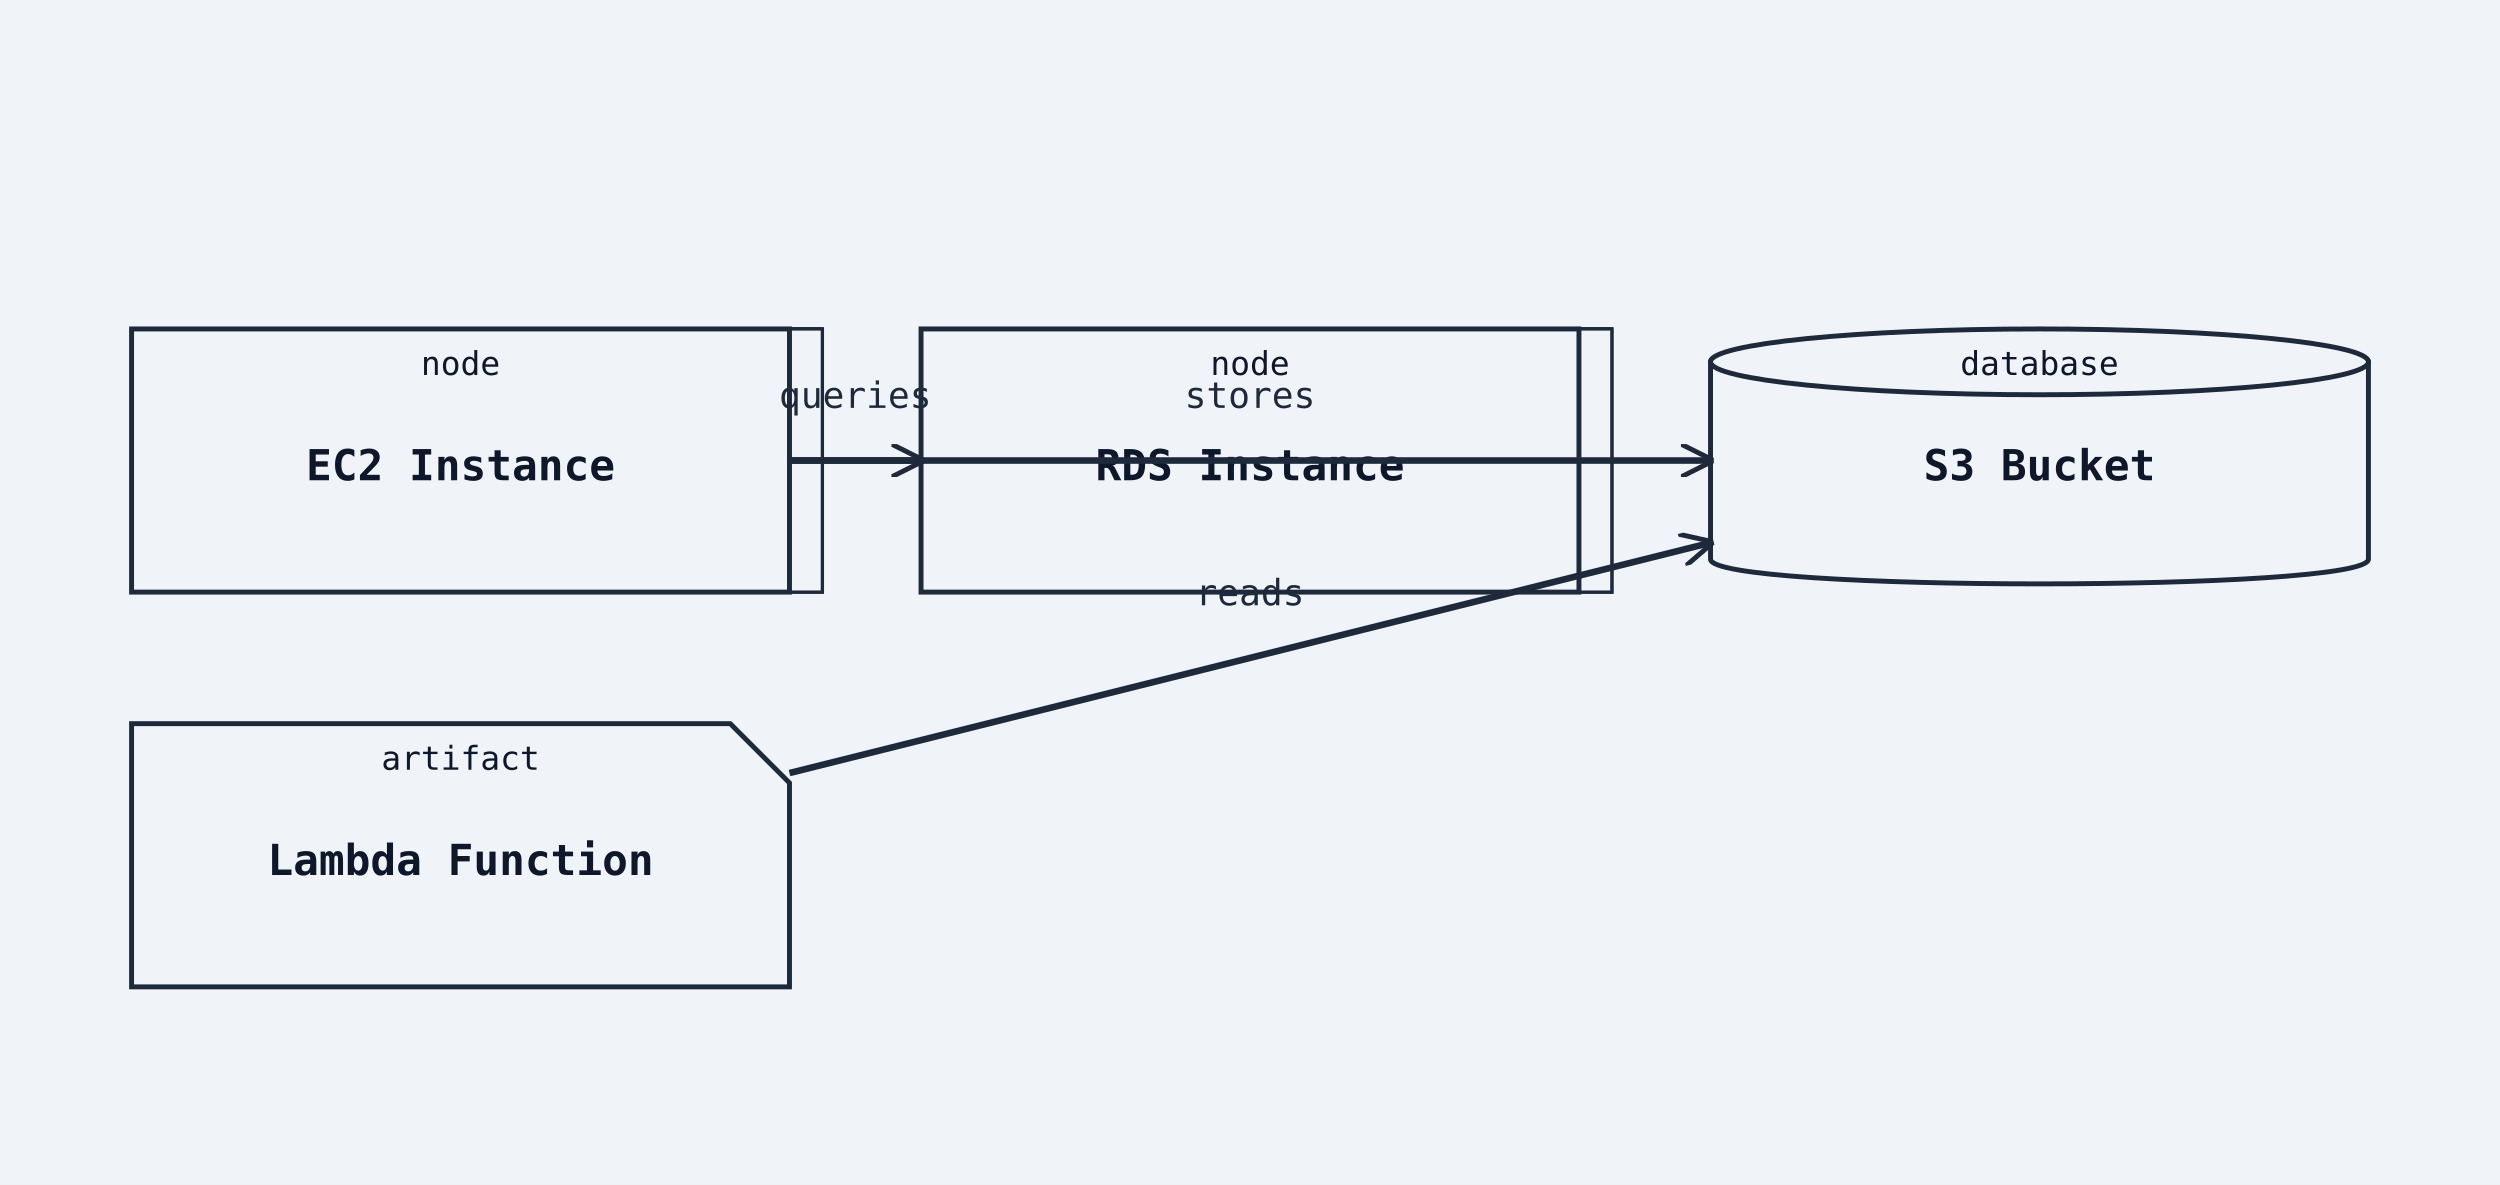
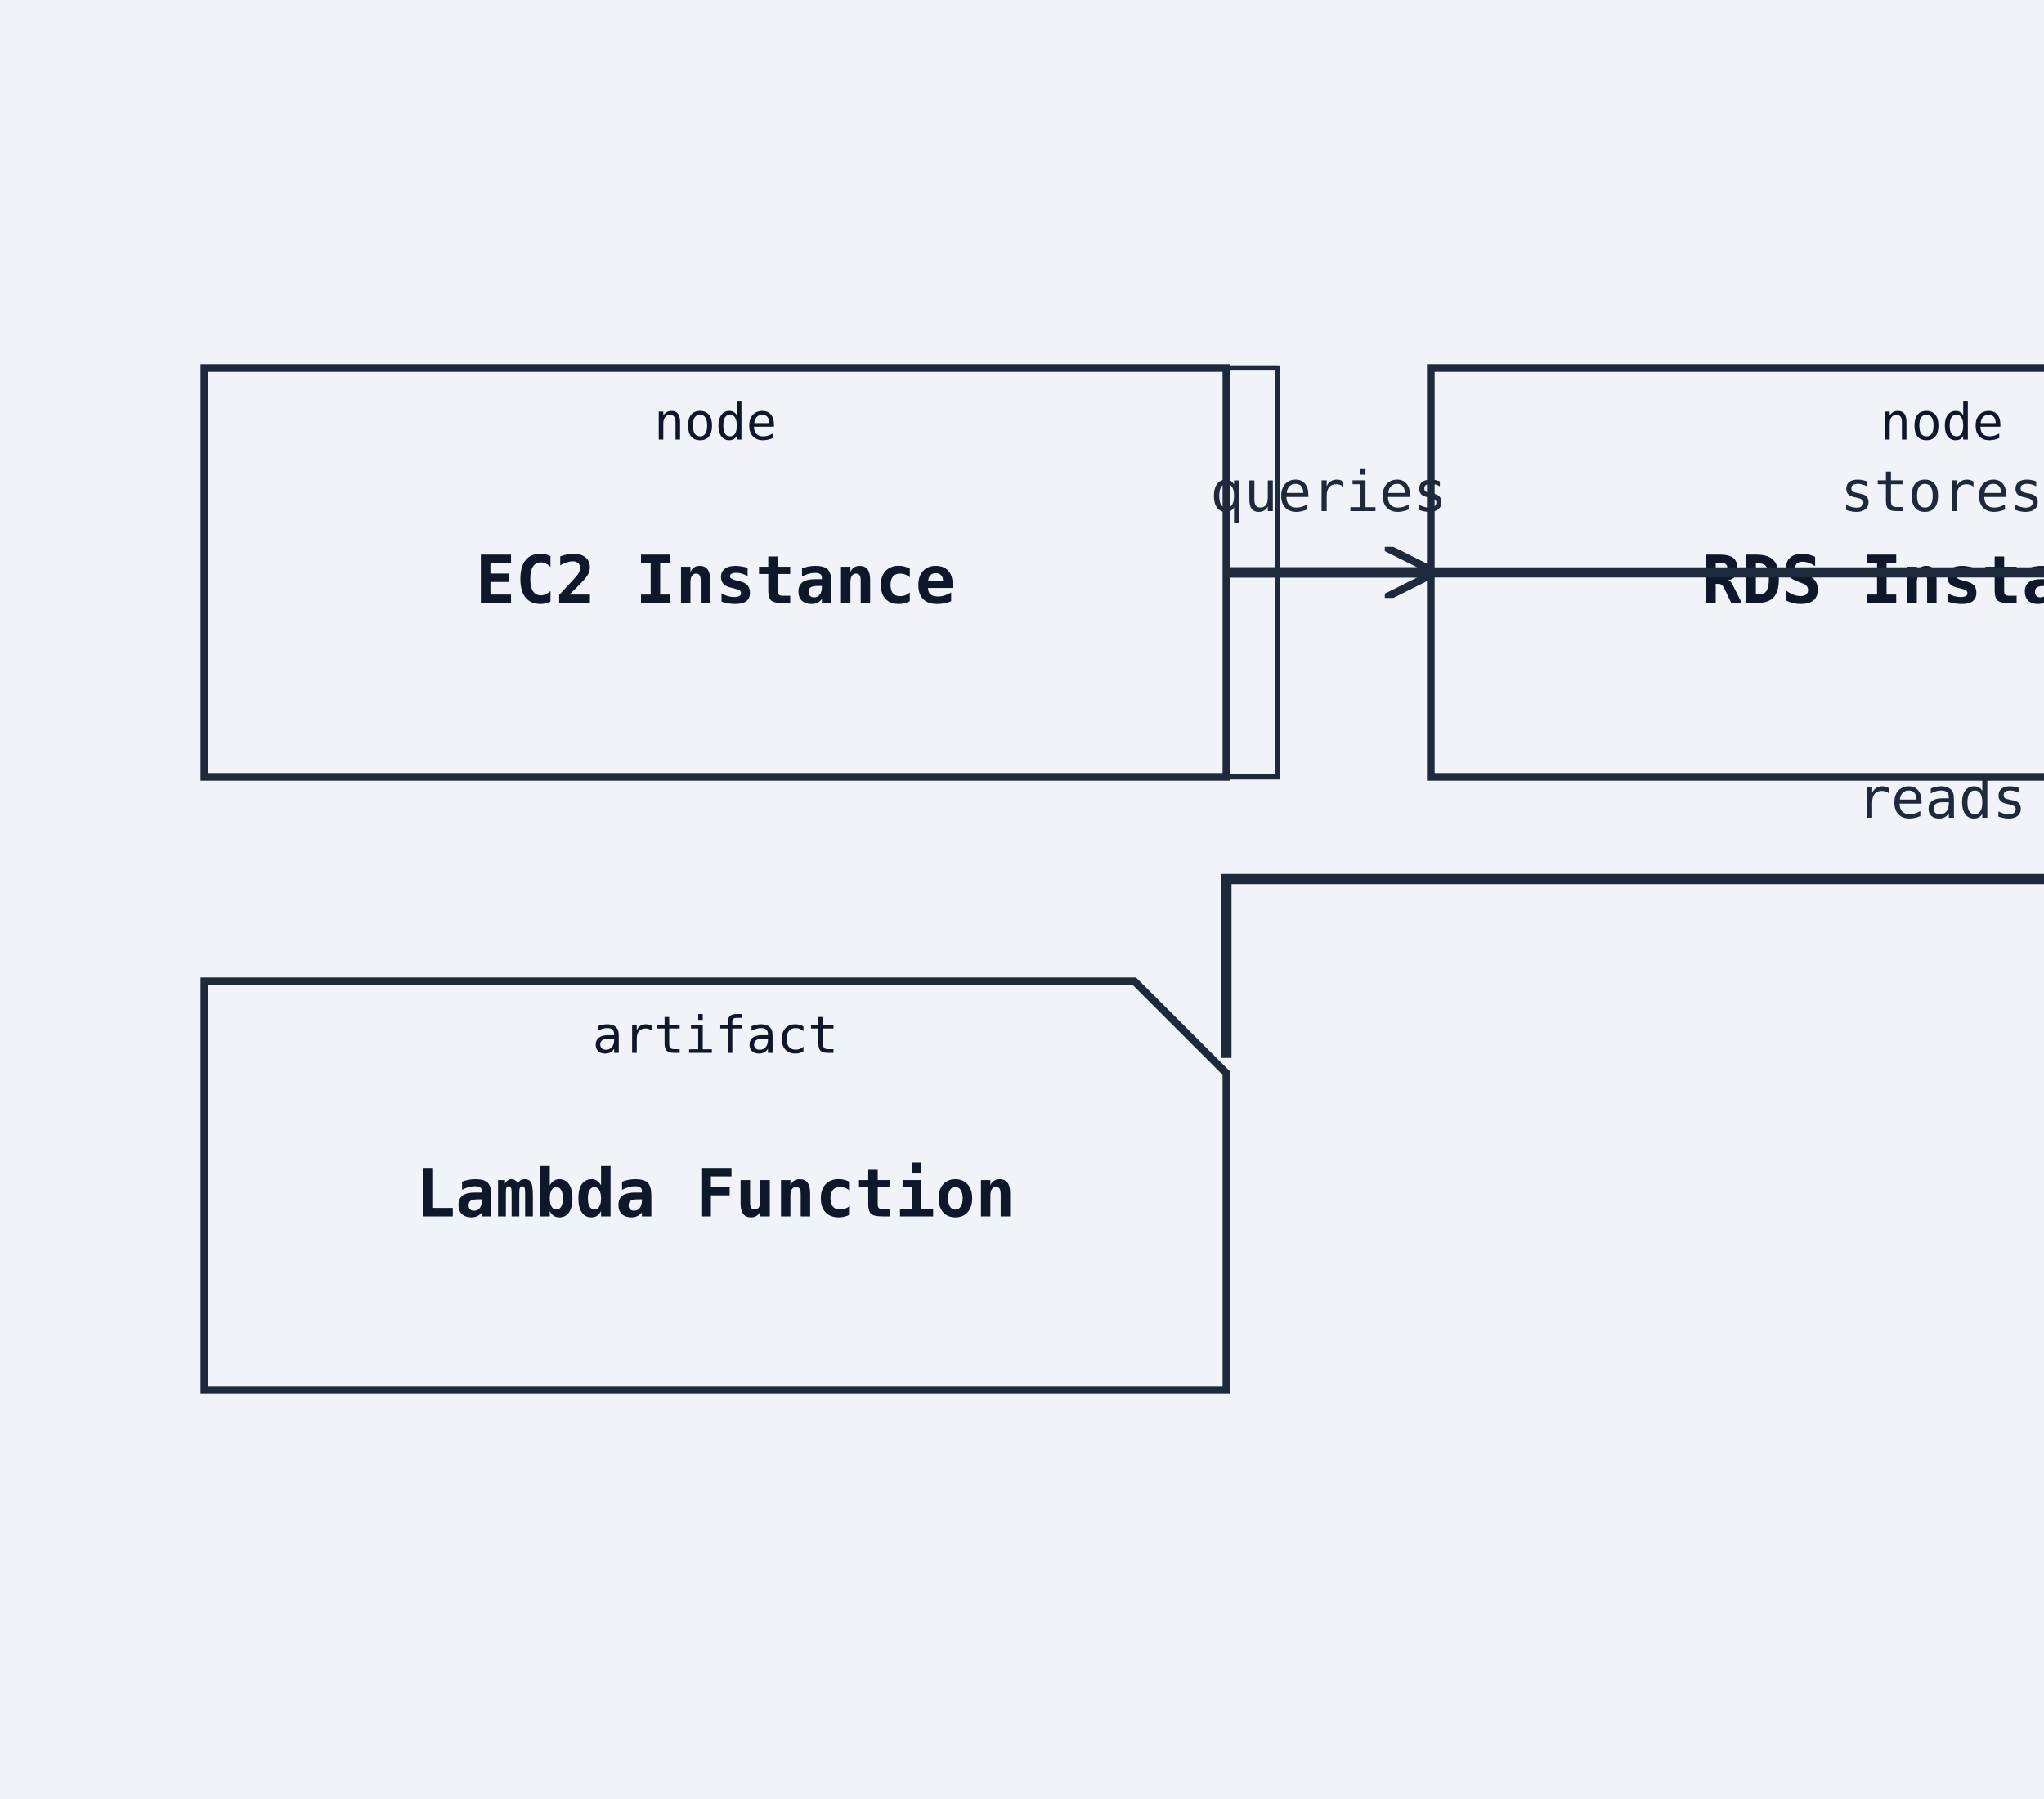
- <svg xmlns="http://www.w3.org/2000/svg" width="760" height="360" viewBox="0 0 760 360">
+ <svg xmlns="http://www.w3.org/2000/svg" width="400" height="352" viewBox="0 0 400 352">
  <rect width="100%" height="100%" fill="#f0f4f8" />
  <defs>
    <marker id="arrow-open" viewBox="0 0 10 10" refX="9" refY="5" markerWidth="10" markerHeight="10" markerUnits="userSpaceOnUse" orient="auto-start-reverse">
      <path d="M0,0 L10,5 L0,10" fill="none" stroke="#1e293b" stroke-width="1.5" />
    </marker>
    <marker id="arrow-triangle" viewBox="0 0 12 12" refX="11" refY="6" markerWidth="12" markerHeight="12" markerUnits="userSpaceOnUse" orient="auto-start-reverse">
      <polygon points="0,0 12,6 0,12" fill="#ffffff" stroke="#1e293b" stroke-width="1.5" fill-rule="nonzero" />
    </marker>
    <marker id="arrow-diamond-filled" viewBox="0 0 14 10" refX="13" refY="5" markerWidth="14" markerHeight="10" markerUnits="userSpaceOnUse" orient="auto-start-reverse">
      <path d="M0,5 L7,0 L14,5 L7,10 z" fill="#1e293b" stroke="#1e293b" stroke-width="1" />
    </marker>
    <marker id="arrow-diamond-open" viewBox="0 0 14 10" refX="13" refY="5" markerWidth="14" markerHeight="10" markerUnits="userSpaceOnUse" orient="auto-start-reverse">
      <path d="M0,5 L7,0 L14,5 L7,10 z" fill="#ffffff" stroke="#1e293b" stroke-width="1" />
    </marker>
  </defs>
-   <polygon class="uml-node uml-deployment-shape" data-uml-kind="node" points="50,100 250,100 250,180 50,180" fill="#f0f4f8" stroke="#1e293b" stroke-width="1" />
-   <polygon points="40,100 50,100 250,100 240,100" fill="#f0f4f8" stroke="#1e293b" stroke-width="1" />
-   <polygon points="240,100 250,100 250,180 240,180" fill="#f0f4f8" stroke="#1e293b" stroke-width="1" />
-   <rect class="uml-node uml-deployment-shape" data-uml-kind="node" x="40" y="100" width="200" height="80" fill="#f0f4f8" stroke="#1e293b" stroke-width="1.5" />
-   <text x="140" y="146" text-anchor="middle" font-family="monospace" font-size="13" font-weight="600" fill="#0f172a">EC2 Instance</text>
-   <text x="140" y="114" text-anchor="middle" font-family="monospace" font-size="10" fill="#0f172a">node</text>
-   <polygon class="uml-node uml-deployment-shape" data-uml-kind="node" points="290,100 490,100 490,180 290,180" fill="#f0f4f8" stroke="#1e293b" stroke-width="1" />
-   <polygon points="280,100 290,100 490,100 480,100" fill="#f0f4f8" stroke="#1e293b" stroke-width="1" />
-   <polygon points="480,100 490,100 490,180 480,180" fill="#f0f4f8" stroke="#1e293b" stroke-width="1" />
-   <rect class="uml-node uml-deployment-shape" data-uml-kind="node" x="280" y="100" width="200" height="80" fill="#f0f4f8" stroke="#1e293b" stroke-width="1.5" />
-   <text x="380" y="146" text-anchor="middle" font-family="monospace" font-size="13" font-weight="600" fill="#0f172a">RDS Instance</text>
-   <text x="380" y="114" text-anchor="middle" font-family="monospace" font-size="10" fill="#0f172a">node</text>
-   <path class="uml-node uml-deployment-shape" data-uml-kind="database" d="M520,110 C520,100 720,100 720,110 L720,170 C720,180 520,180 520,170 Z" fill="#f0f4f8" stroke="#1e293b" stroke-width="1.5" />
-   <ellipse cx="620" cy="110" rx="100" ry="10" fill="#f0f4f8" stroke="#1e293b" stroke-width="1.5" />
-   <text x="620" y="146" text-anchor="middle" font-family="monospace" font-size="13" font-weight="600" fill="#0f172a">S3 Bucket</text>
-   <text x="620" y="114" text-anchor="middle" font-family="monospace" font-size="10" fill="#0f172a">database</text>
-   <path class="uml-node uml-deployment-shape" data-uml-kind="artifact" d="M40,220 H222 L240 238 V300 H40 Z" fill="#f0f4f8" stroke="#1e293b" stroke-width="1.5" />
-   <text x="140" y="266" text-anchor="middle" font-family="monospace" font-size="13" font-weight="600" fill="#0f172a">Lambda Function</text>
-   <text x="140" y="234" text-anchor="middle" font-family="monospace" font-size="10" fill="#0f172a">artifact</text>
-   <line class="uml-relation" data-uml-from="EC2" data-uml-to="RDS" data-uml-arrow="--&gt;" x1="240" y1="140" x2="280" y2="140" stroke="#1e293b" stroke-width="2" marker-end="url(#arrow-open)" />
-   <text x="260" y="124" text-anchor="middle" font-family="monospace" font-size="11" fill="#1e293b">queries</text>
-   <line class="uml-relation" data-uml-from="EC2" data-uml-to="S3" data-uml-arrow="--&gt;" x1="240" y1="140" x2="520" y2="140" stroke="#1e293b" stroke-width="2" marker-end="url(#arrow-open)" />
-   <text x="380" y="124" text-anchor="middle" font-family="monospace" font-size="11" fill="#1e293b">stores</text>
-   <line class="uml-relation" data-uml-from="Lambda" data-uml-to="S3" data-uml-arrow="--&gt;" x1="240" y1="235" x2="520" y2="165" stroke="#1e293b" stroke-width="2" marker-end="url(#arrow-open)" />
-   <text x="380" y="184" text-anchor="middle" font-family="monospace" font-size="11" fill="#1e293b">reads</text>
+   <polygon class="uml-node uml-deployment-shape" data-uml-kind="node" points="50,72 250,72 250,152 50,152" fill="#f0f4f8" stroke="#1e293b" stroke-width="1" />
+   <polygon points="40,72 50,72 250,72 240,72" fill="#f0f4f8" stroke="#1e293b" stroke-width="1" />
+   <polygon points="240,72 250,72 250,152 240,152" fill="#f0f4f8" stroke="#1e293b" stroke-width="1" />
+   <rect class="uml-node uml-deployment-shape" data-uml-kind="node" x="40" y="72" width="200" height="80" fill="#f0f4f8" stroke="#1e293b" stroke-width="1.5" />
+   <text x="140" y="118" text-anchor="middle" font-family="monospace" font-size="13" font-weight="600" fill="#0f172a">EC2 Instance</text>
+   <text x="140" y="86" text-anchor="middle" font-family="monospace" font-size="10" fill="#0f172a">node</text>
+   <polygon class="uml-node uml-deployment-shape" data-uml-kind="node" points="290,72 490,72 490,152 290,152" fill="#f0f4f8" stroke="#1e293b" stroke-width="1" />
+   <polygon points="280,72 290,72 490,72 480,72" fill="#f0f4f8" stroke="#1e293b" stroke-width="1" />
+   <polygon points="480,72 490,72 490,152 480,152" fill="#f0f4f8" stroke="#1e293b" stroke-width="1" />
+   <rect class="uml-node uml-deployment-shape" data-uml-kind="node" x="280" y="72" width="200" height="80" fill="#f0f4f8" stroke="#1e293b" stroke-width="1.5" />
+   <text x="380" y="118" text-anchor="middle" font-family="monospace" font-size="13" font-weight="600" fill="#0f172a">RDS Instance</text>
+   <text x="380" y="86" text-anchor="middle" font-family="monospace" font-size="10" fill="#0f172a">node</text>
+   <path class="uml-node uml-deployment-shape" data-uml-kind="database" d="M520,82 C520,72 720,72 720,82 L720,142 C720,152 520,152 520,142 Z" fill="#f0f4f8" stroke="#1e293b" stroke-width="1.5" />
+   <ellipse cx="620" cy="82" rx="100" ry="10" fill="#f0f4f8" stroke="#1e293b" stroke-width="1.5" />
+   <text x="620" y="118" text-anchor="middle" font-family="monospace" font-size="13" font-weight="600" fill="#0f172a">S3 Bucket</text>
+   <text x="620" y="86" text-anchor="middle" font-family="monospace" font-size="10" fill="#0f172a">database</text>
+   <path class="uml-node uml-deployment-shape" data-uml-kind="artifact" d="M40,192 H222 L240 210 V272 H40 Z" fill="#f0f4f8" stroke="#1e293b" stroke-width="1.5" />
+   <text x="140" y="238" text-anchor="middle" font-family="monospace" font-size="13" font-weight="600" fill="#0f172a">Lambda Function</text>
+   <text x="140" y="206" text-anchor="middle" font-family="monospace" font-size="10" fill="#0f172a">artifact</text>
+   <line class="uml-relation" data-uml-from="EC2" data-uml-to="RDS" data-uml-arrow="--&gt;" x1="240" y1="112" x2="280" y2="112" stroke="#1e293b" stroke-width="2" marker-end="url(#arrow-open)" />
+   <polyline class="uml-relation" data-uml-from="EC2" data-uml-to="S3" data-uml-arrow="--&gt;" points="240,112 240,112 520,112 520,112" fill="none" stroke="#1e293b" stroke-width="2" marker-end="url(#arrow-open)" />
+   <polyline class="uml-relation" data-uml-from="Lambda" data-uml-to="S3" data-uml-arrow="--&gt;" points="240,207 240,172 520,172 520,137" fill="none" stroke="#1e293b" stroke-width="2" marker-end="url(#arrow-open)" />
+   <text x="260" y="100" text-anchor="middle" font-family="monospace" font-size="11" fill="#1e293b">queries</text>
+   <text x="380" y="100" text-anchor="middle" font-family="monospace" font-size="11" fill="#1e293b">stores</text>
+   <text x="380" y="160" text-anchor="middle" font-family="monospace" font-size="11" fill="#1e293b">reads</text>
</svg>
